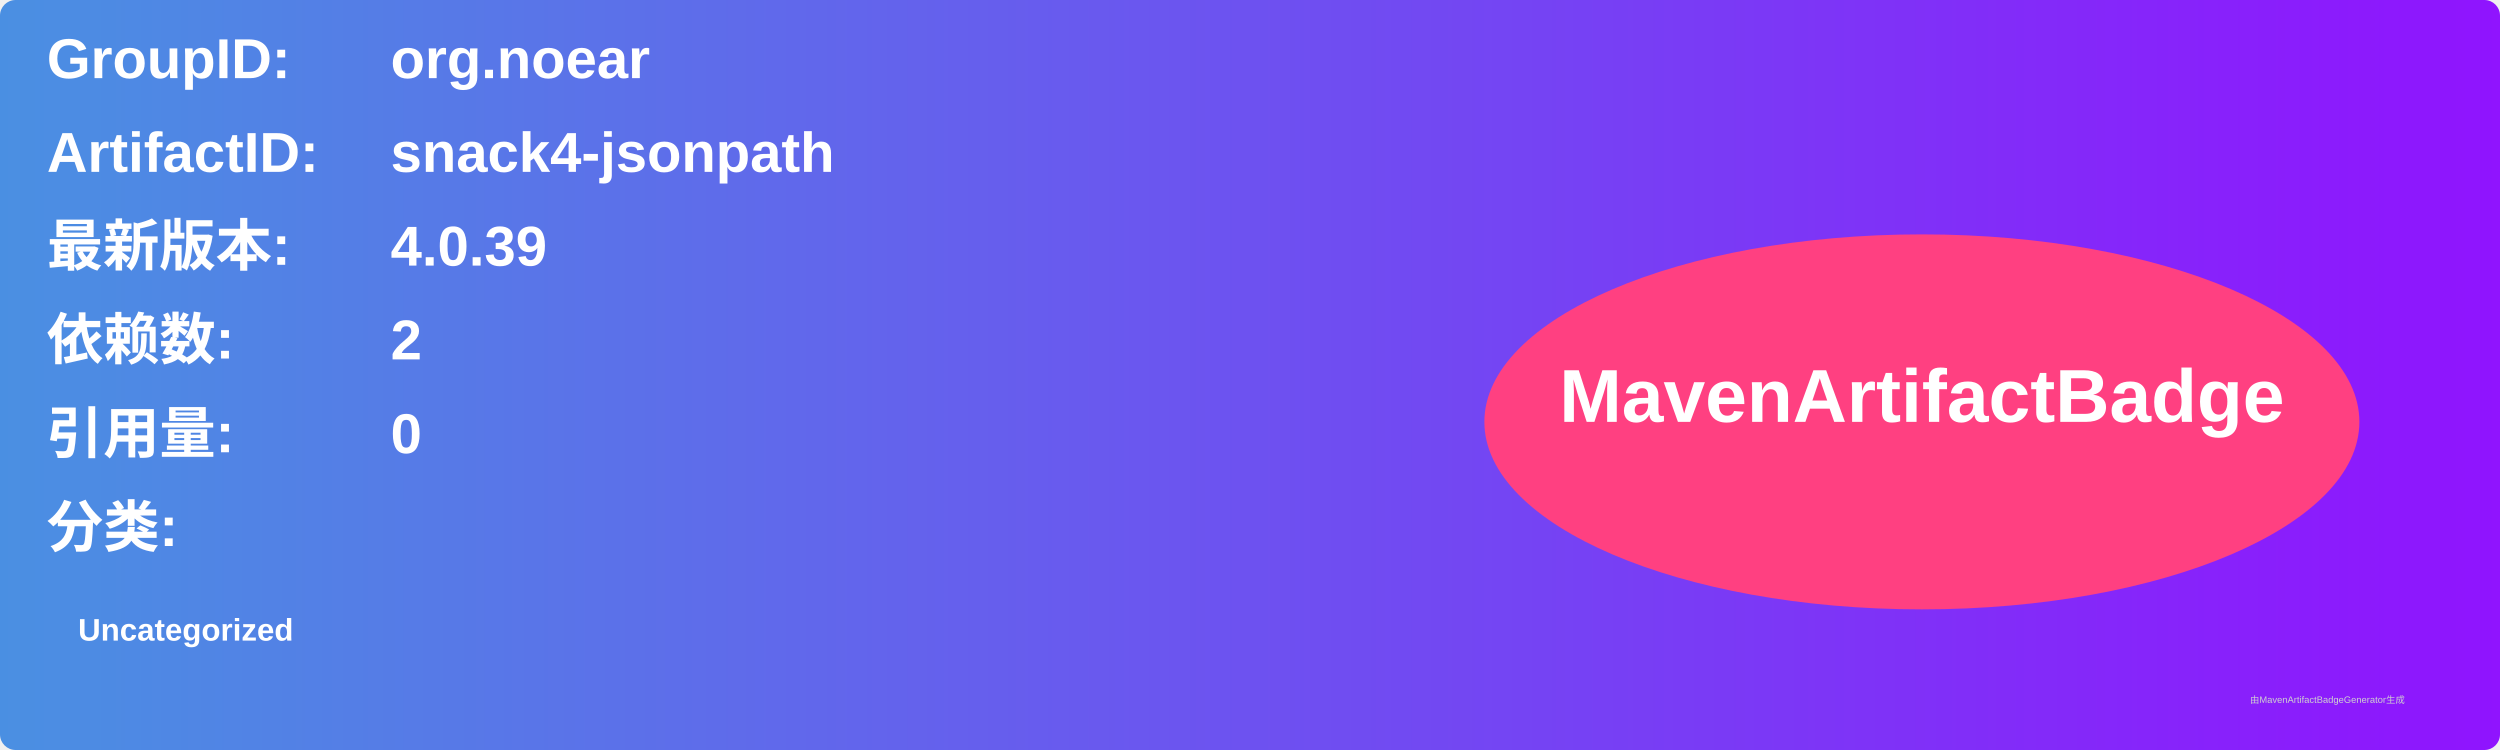
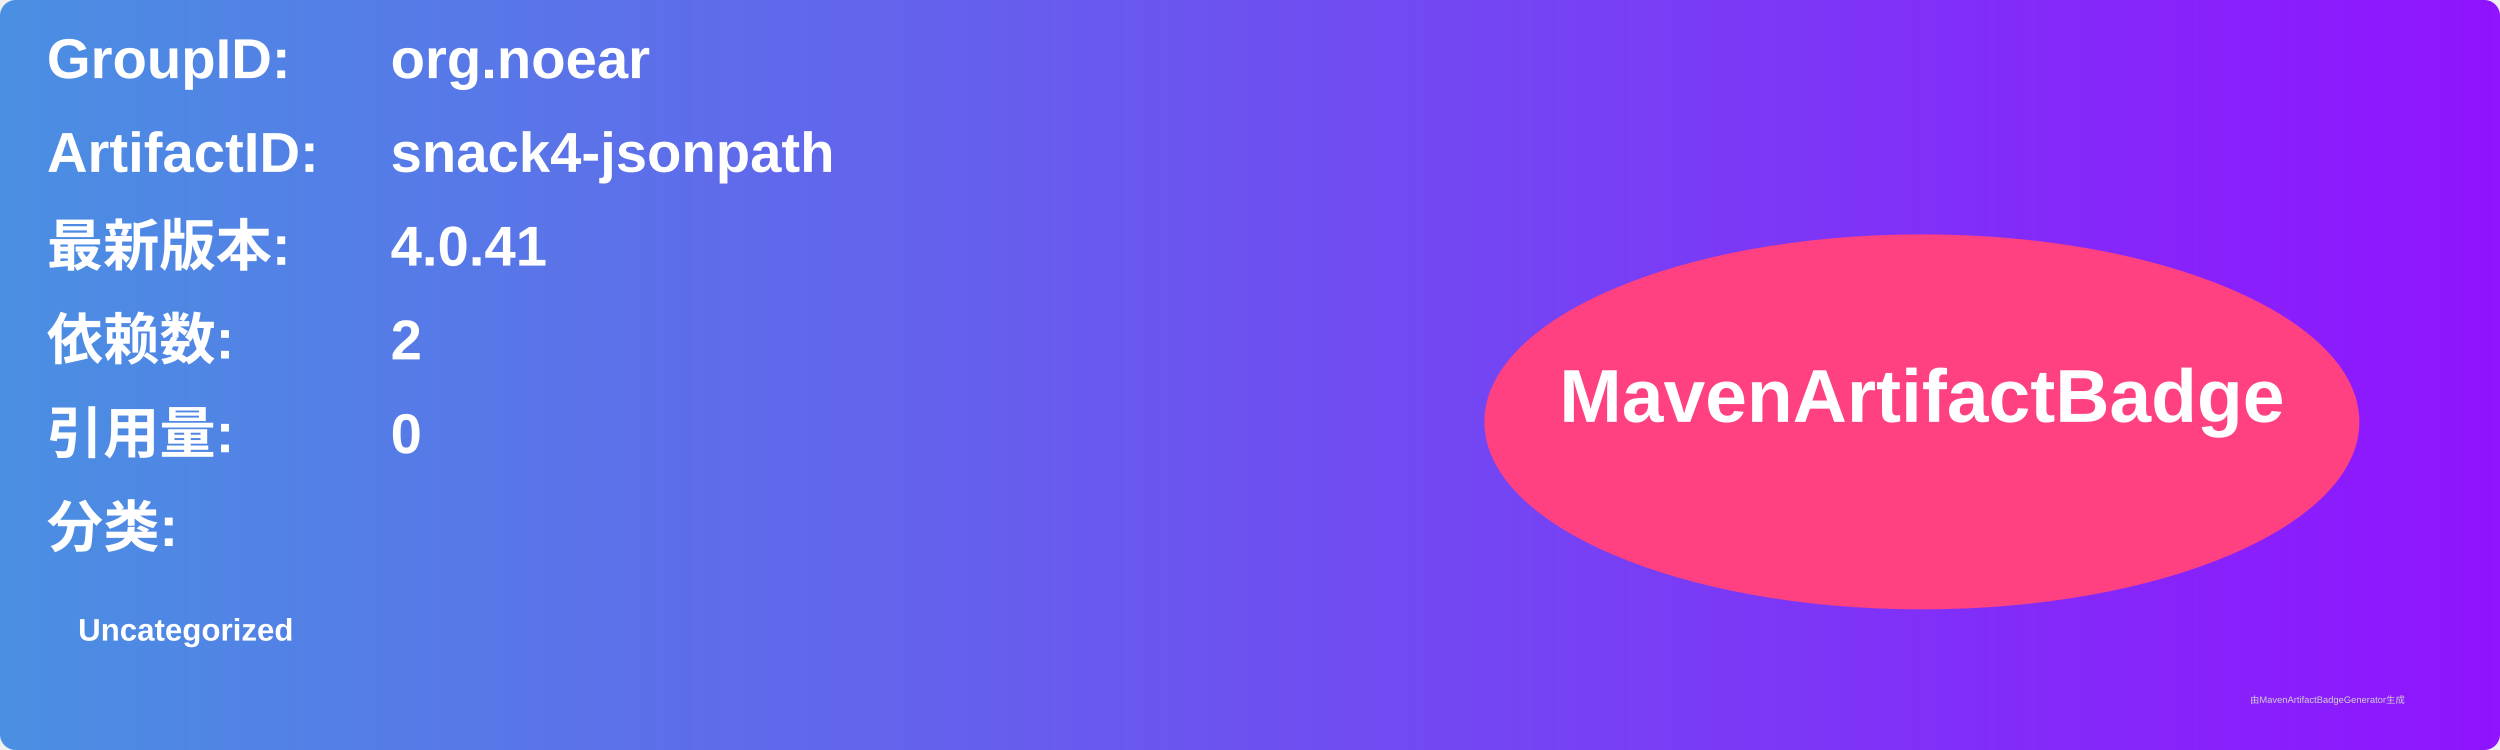
<svg xmlns="http://www.w3.org/2000/svg" width="800" height="240" viewBox="0 0 800 240">
  <linearGradient id="grad" x1="0%" y1="0%" x2="100%" y2="0%">
    <stop offset="0%" stop-color="#4a90e2" />
    <stop offset="100%" stop-color="#9013fe" />
  </linearGradient>
  <rect width="100%" height="100%" rx="5" ry="5" fill="url(#grad)" />
  <g transform="translate(15, 15)">
    <text x="0" y="10" font-family="Arial" font-size="18" fill="white" font-weight="bold" width="260">GroupID:</text>
    <text x="110" y="10" font-family="Arial" font-size="18" fill="white" font-weight="bold" width="460">org.noear</text>
    <text x="0" y="40" font-family="Arial" font-size="18" fill="white" font-weight="bold" width="260">ArtifactID:</text>
    <text x="110" y="40" font-family="Arial" font-size="18" fill="white" font-weight="bold" width="460">snack4-jsonpath</text>
    <text x="0" y="70" font-family="Arial" font-size="18" fill="white" font-weight="bold">最新版本:</text>
    <text x="110" y="70" font-family="Arial" font-size="18" fill="white" font-weight="bold">
-       <tspan font-weight="bold">4.0.39</tspan>
+       <tspan font-weight="bold">4.0.41</tspan>
    </text>
    <text x="0" y="100" font-family="Arial" font-size="18" fill="white" font-weight="bold">依赖数: </text>
    <text x="110" y="100" font-family="Arial" font-size="18" fill="white">
      <tspan font-weight="bold">2</tspan>
    </text>
    <text x="0" y="130" font-family="Arial" font-size="18" fill="white" font-weight="bold">引用量: </text>
    <text x="110" y="130" font-family="Arial" font-size="18" fill="white">
      <tspan font-weight="bold">0</tspan>
    </text>
    <text x="0" y="160" font-family="Arial" font-size="18" fill="white" font-weight="bold">分类:</text>
    <text x="10" y="190" font-family="Arial" font-size="10" fill="white">
      <tspan font-weight="bold">Uncategorized</tspan>
    </text>
    <ellipse cx="600" cy="120" rx="140" ry="60" fill="#ff4081" />
    <text x="600" y="120" text-anchor="middle" font-family="Arial" font-size="24" fill="white" font-weight="bold">MavenArtifactBadge</text>
  </g>
  <text x="720" y="225" font-family="Arial" font-size="3" fill="#d0d0d0">由MavenArtifactBadgeGenerator生成</text>
</svg>
